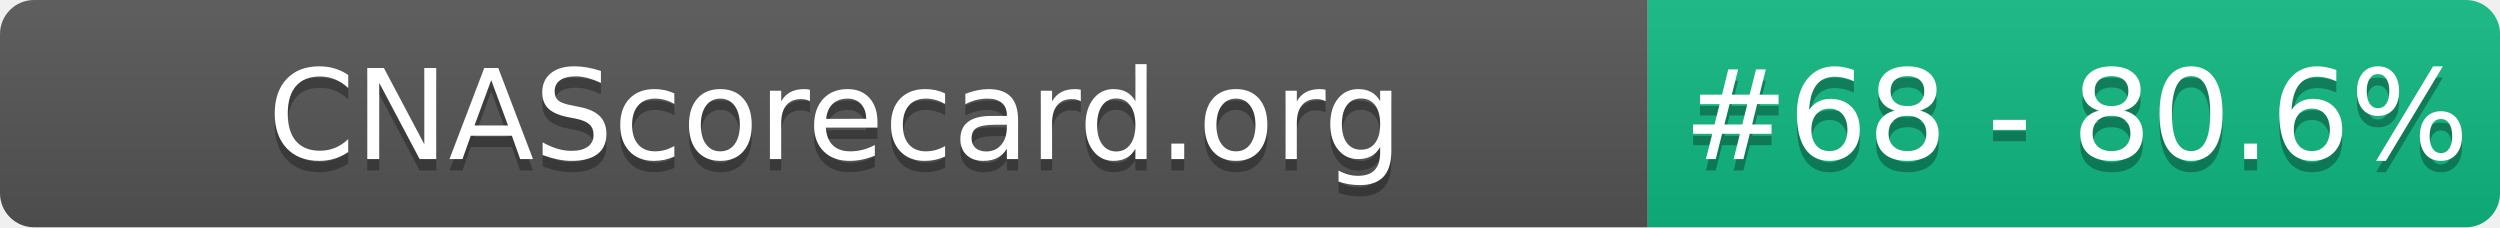
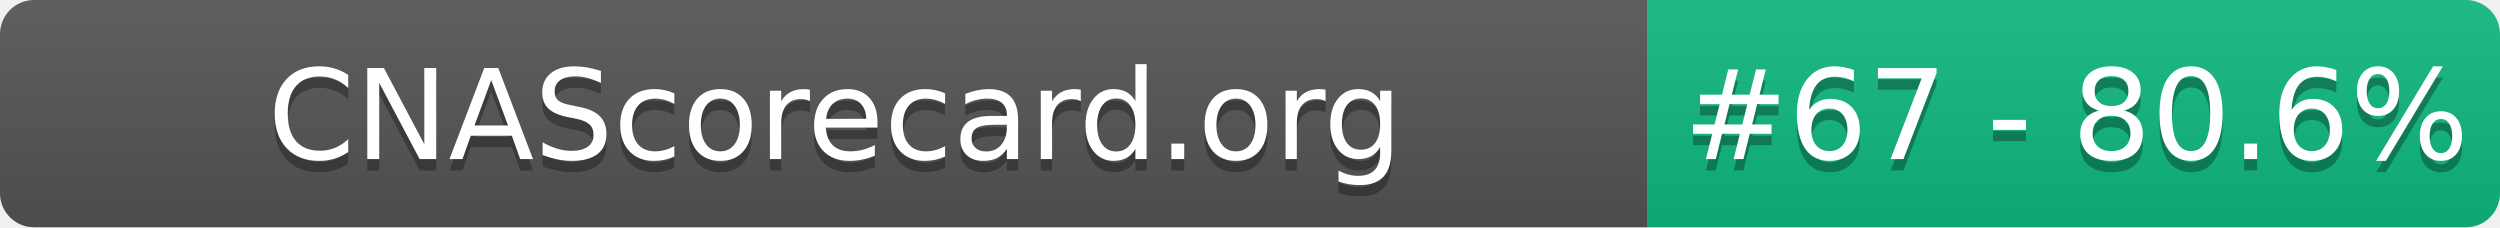
- <svg xmlns="http://www.w3.org/2000/svg" width="220" height="20" role="img" aria-label="CNAScorecard.org: #68 - 80.6%">
+ <svg xmlns="http://www.w3.org/2000/svg" width="220" height="20" role="img" aria-label="CNAScorecard.org: #67 - 80.6%">
  <linearGradient id="s" x2="0" y2="100%">
    <stop offset="0" stop-color="#bbb" stop-opacity=".1" />
    <stop offset="1" stop-opacity=".1" />
  </linearGradient>
  <clipPath id="r">
    <rect width="220" height="20" rx="3" fill="#fff" />
  </clipPath>
  <g clip-path="url(#r)">
    <rect width="145" height="20" fill="#555" />
    <rect x="145" width="75" height="20" fill="#10B981" />
    <rect width="220" height="20" fill="url(#s)" />
  </g>
  <g fill="#fff" text-anchor="middle" font-family="Verdana,Geneva,DejaVu Sans,sans-serif" text-rendering="geometricPrecision" font-size="110">
    <text aria-hidden="true" x="735" y="150" fill="#010101" fill-opacity=".3" transform="scale(.1)" textLength="1350">CNAScorecard.org</text>
    <text x="735" y="140" transform="scale(.1)" fill="#fff" textLength="1350">CNAScorecard.org</text>
-     <text aria-hidden="true" x="1827" y="150" fill="#010101" fill-opacity=".3" transform="scale(.1)" textLength="605">#68 - 80.6%</text>
-     <text x="1827" y="140" transform="scale(.1)" fill="#fff" textLength="605">#68 - 80.6%</text>
+     <text aria-hidden="true" x="1827" y="150" fill="#010101" fill-opacity=".3" transform="scale(.1)" textLength="605">#67 - 80.6%</text>
+     <text x="1827" y="140" transform="scale(.1)" fill="#fff" textLength="605">#67 - 80.6%</text>
  </g>
</svg>
